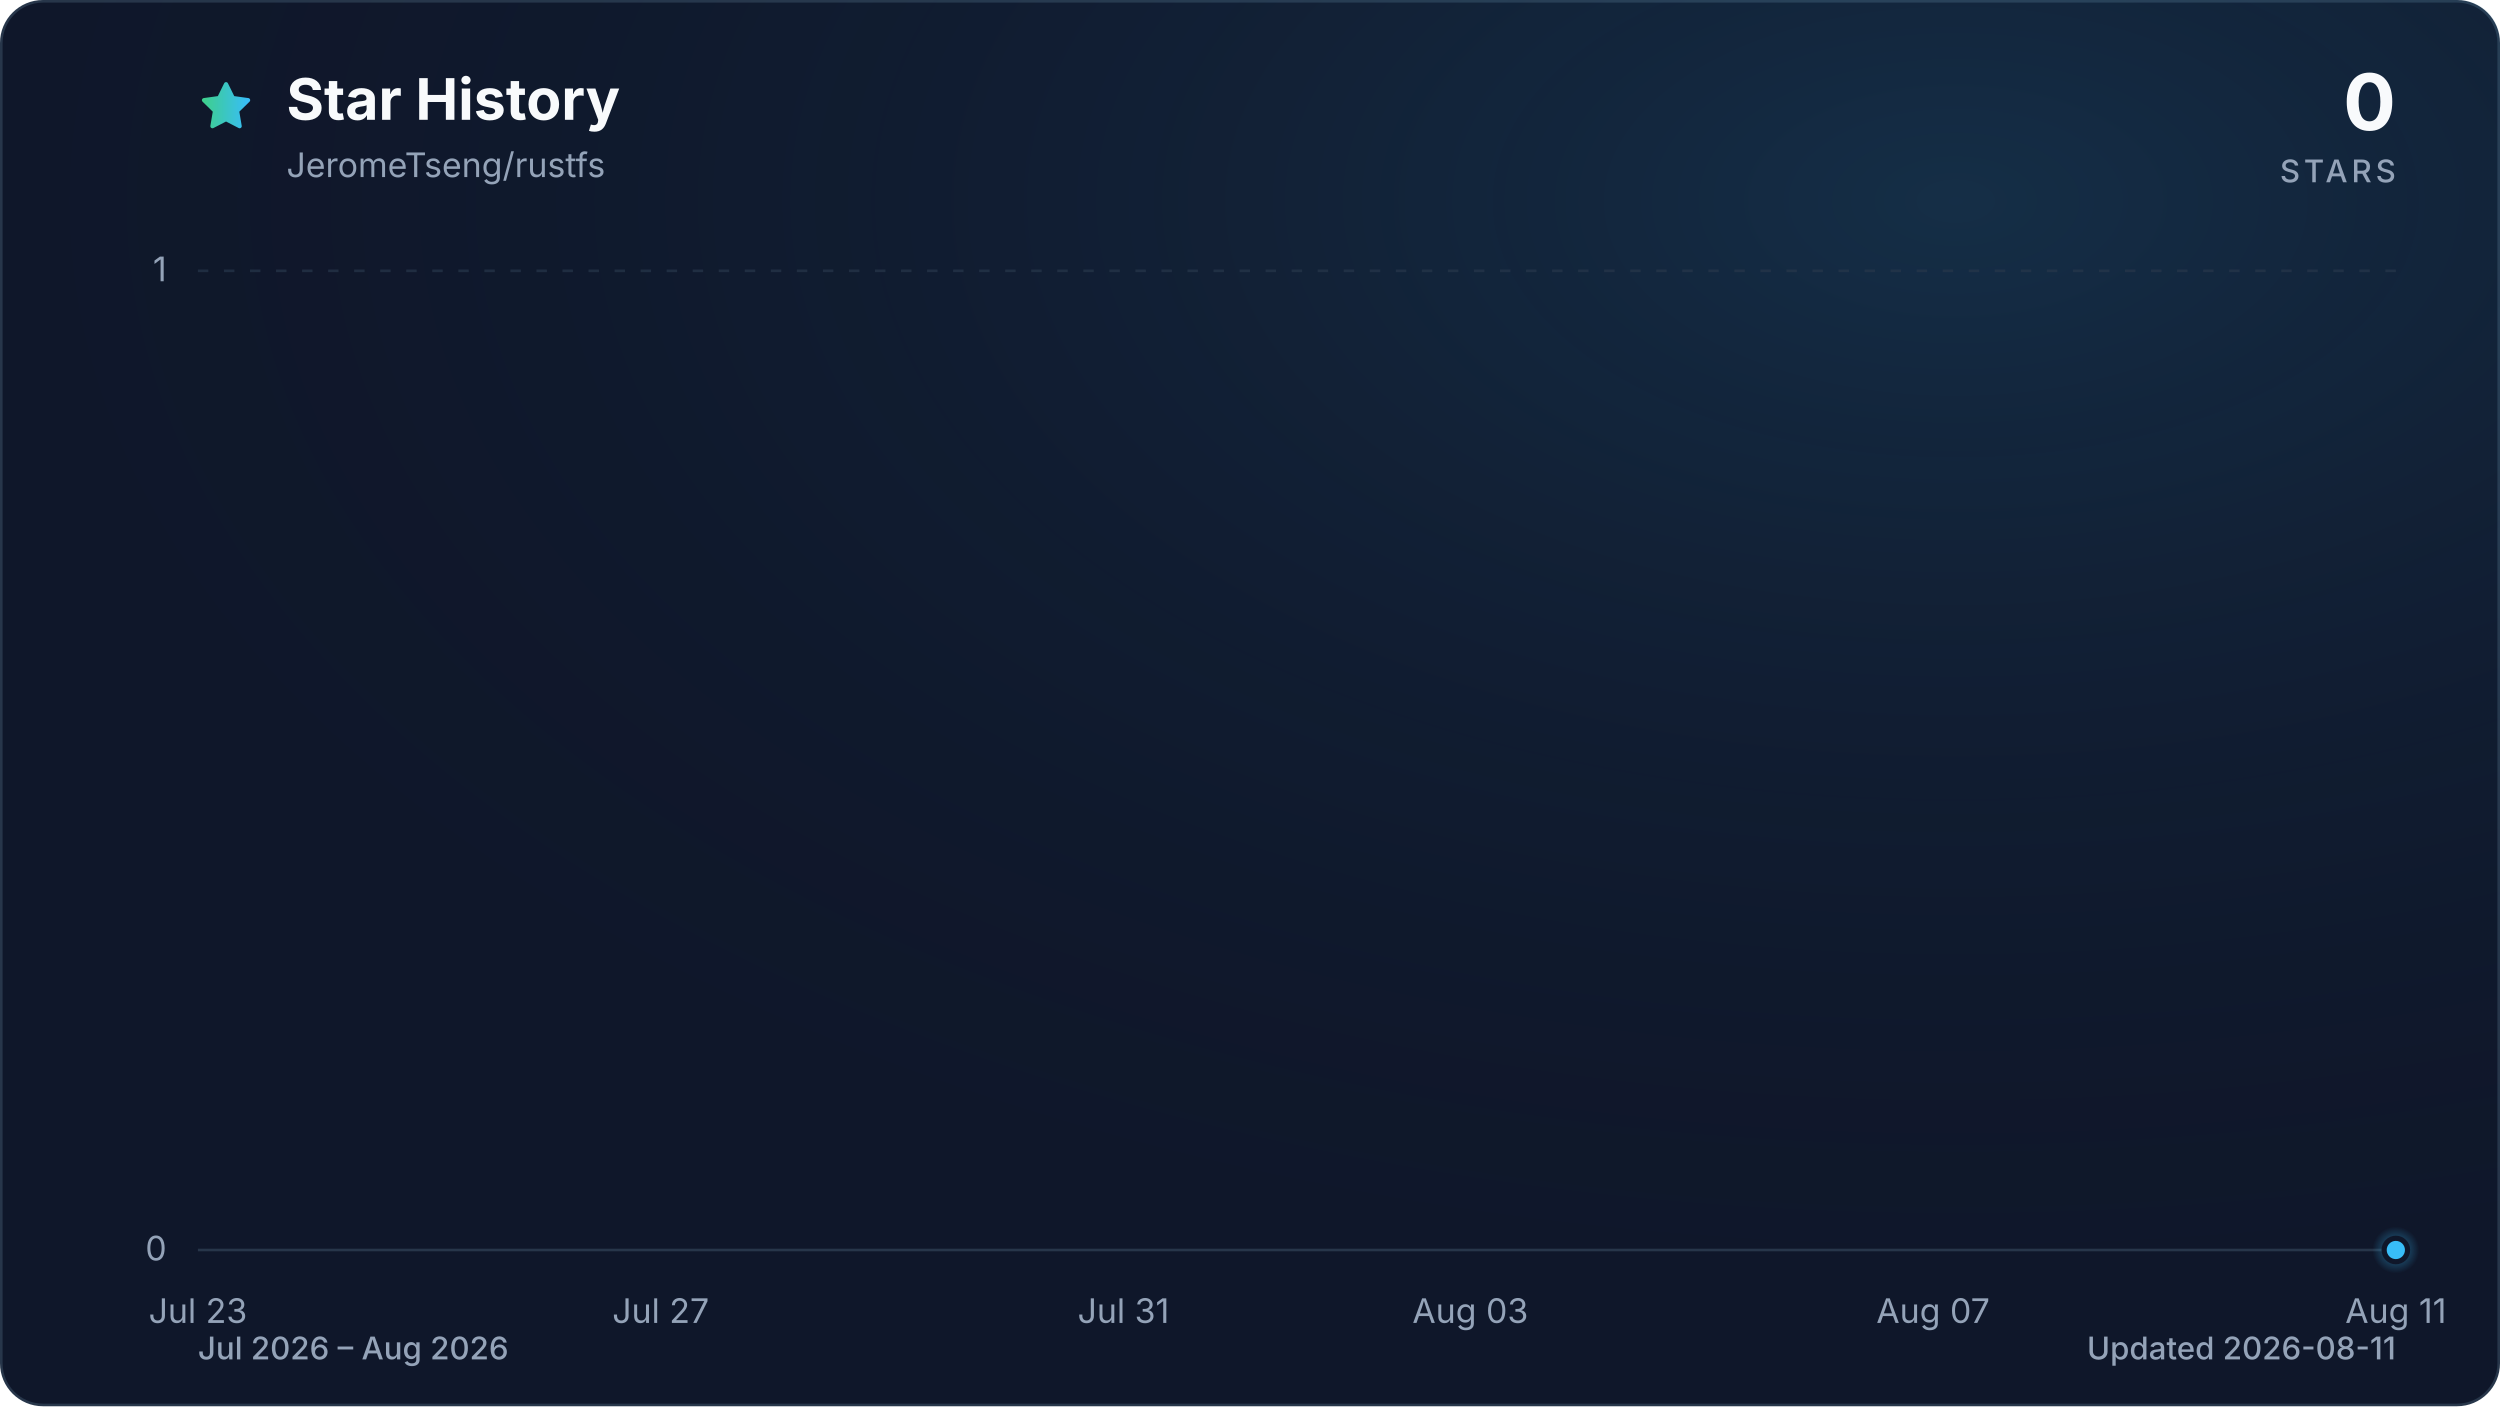
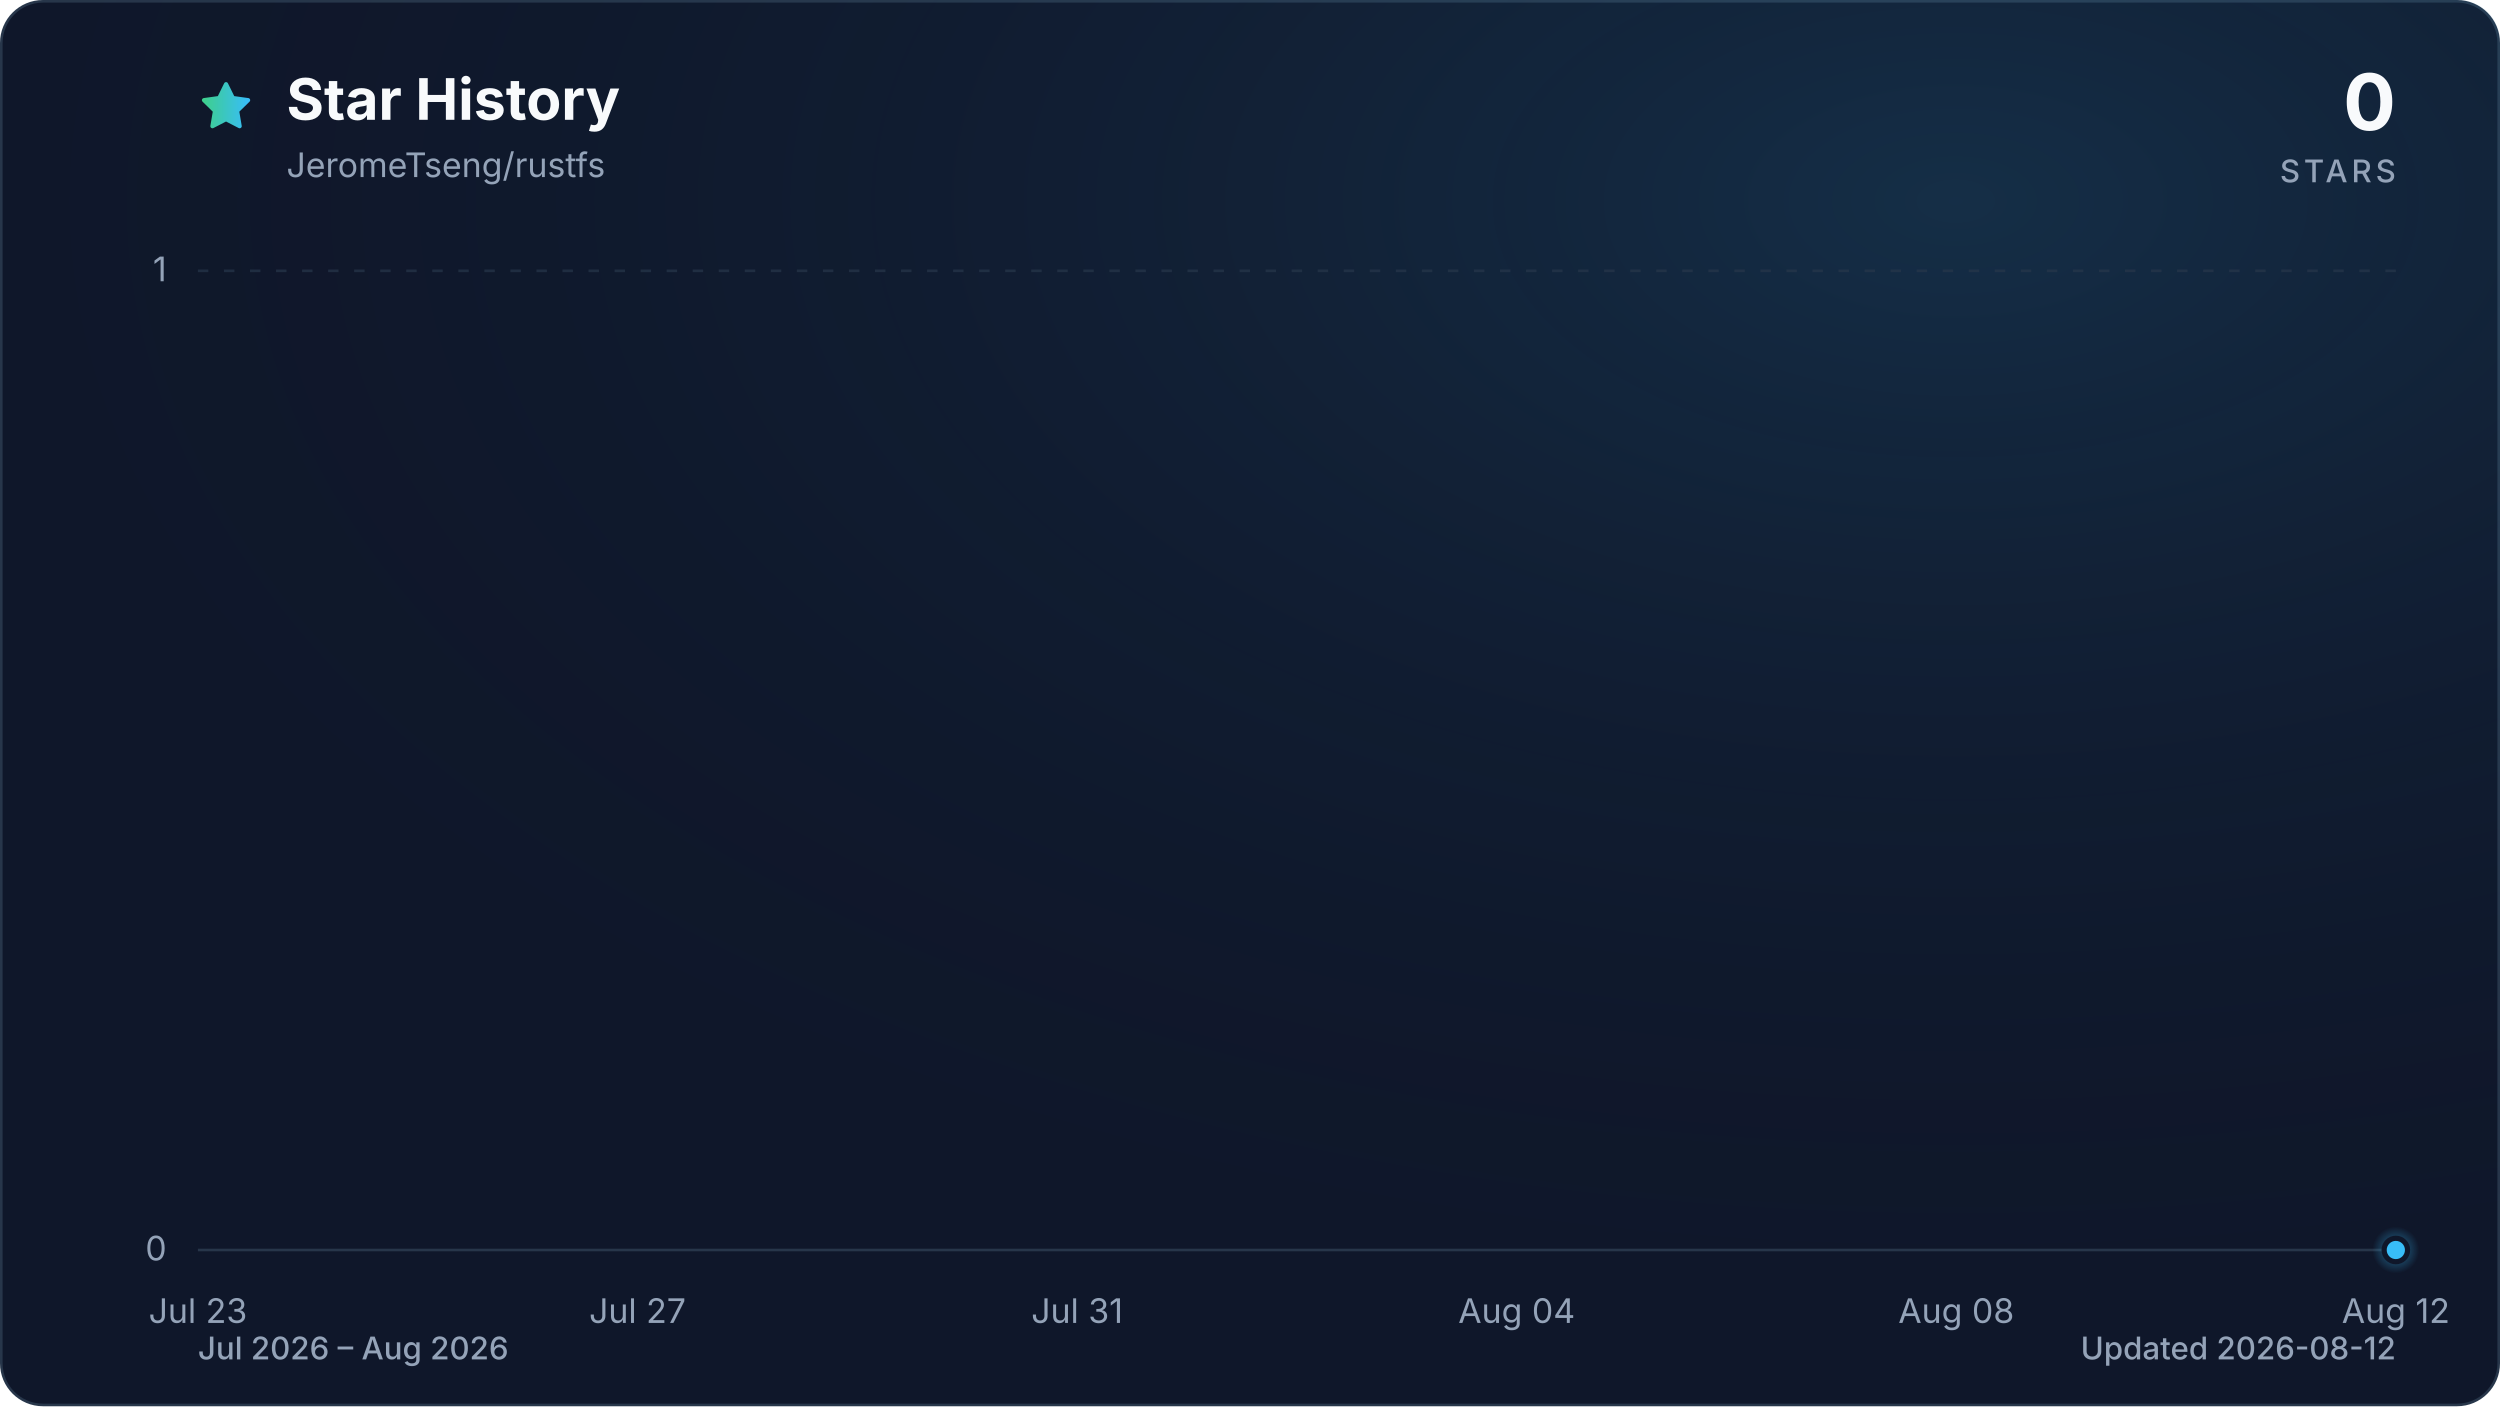
<svg xmlns="http://www.w3.org/2000/svg" viewBox="0 0 960 540" role="img" aria-labelledby="title description" data-style="gradient" data-variant="glow" data-animated="true">
  <defs>
    <linearGradient id="trend" x1="0" y1="0" x2="1" y2="0">
      <stop offset="0%" stop-color="#3ecf8e" />
      <stop offset="100%" stop-color="#38bdf8" />
    </linearGradient>
    <linearGradient id="area" x1="0" y1="0" x2="0" y2="1">
      <stop offset="0%" stop-color="#3ecf8e" stop-opacity="0.30" />
      <stop offset="55%" stop-color="#38bdf8" stop-opacity="0.10" />
      <stop offset="100%" stop-color="#38bdf8" stop-opacity="0.01" />
    </linearGradient>
    <radialGradient id="marker-halo" cx="50%" cy="50%" r="50%">
      <stop offset="0%" stop-color="#38bdf8" stop-opacity="0.55" />
      <stop offset="100%" stop-color="#38bdf8" stop-opacity="0" />
    </radialGradient>
    <radialGradient id="surface-glow" cx="78%" cy="14%" r="80%">
      <stop offset="0%" stop-color="#38bdf8" stop-opacity="0.14" />
      <stop offset="100%" stop-color="#0f172a" stop-opacity="0" />
    </radialGradient>
    <filter id="trend-glow" x="-20%" y="-20%" width="140%" height="140%">
      <feGaussianBlur stdDeviation="7" />
    </filter>
  </defs>
  <style>
.trend-enter{transform-box:fill-box;transform-origin:center;animation:trend-enter 520ms cubic-bezier(0.16,1,0.3,1)}
.marker-enter{transform-box:fill-box;transform-origin:center;animation:marker-enter 320ms cubic-bezier(0.16,1,0.3,1) 200ms both}
.marker-pulse{transform-box:fill-box;transform-origin:center;animation:marker-pulse 2.6s ease-out infinite}
@keyframes trend-enter{from{opacity:.35;transform:translateY(10px)}to{opacity:1;transform:translateY(0)}}
@keyframes marker-enter{from{opacity:0;transform:scale(.4)}to{opacity:1;transform:scale(1)}}
@keyframes marker-pulse{0%{opacity:.5;transform:scale(.7)}70%,100%{opacity:0;transform:scale(2.1)}}
@media (prefers-reduced-motion:reduce){.trend-enter,.marker-enter,.marker-pulse{animation:none!important}}
@media (prefers-reduced-motion:reduce){.marker-pulse{opacity:0}}
</style>
  <rect x="0.5" y="0.5" width="959" height="539" fill="#0f172a" stroke="#27364a" stroke-width="1" rx="16" />
  <rect width="960" height="540" fill="url(#surface-glow)" rx="16" />
  <path d="M12 2.6l2.9 5.9 6.5.9-4.7 4.6 1.1 6.5-5.8-3-5.8 3 1.1-6.5-4.7-4.6 6.5-.9L12 2.6Z" transform="translate(76 30) scale(.9)" fill="url(#trend)" stroke="url(#trend)" stroke-width="1.8" stroke-linejoin="round" aria-hidden="true" />
  <text x="110" y="46" fill="#f8fafc" font-family="ui-sans-serif, system-ui, -apple-system, BlinkMacSystemFont, 'Segoe UI', sans-serif" font-size="22" font-weight="700">Star History</text>
  <text x="110" y="68" fill="#94a3b8" font-family="ui-sans-serif, system-ui, -apple-system, BlinkMacSystemFont, 'Segoe UI', sans-serif" font-size="13">JeromeTseng/rustfs</text>
  <text x="920" y="50" fill="#f8fafc" font-family="ui-sans-serif, system-ui, -apple-system, BlinkMacSystemFont, 'Segoe UI', sans-serif" font-size="30" font-weight="700" text-anchor="end">0</text>
  <text x="920" y="70" fill="#94a3b8" font-family="ui-sans-serif, system-ui, -apple-system, BlinkMacSystemFont, 'Segoe UI', sans-serif" font-size="12" font-weight="500" letter-spacing="1.5" text-anchor="end">STARS</text>
  <line x1="76" y1="480.0" x2="920" y2="480.0" stroke="#27364a" stroke-width="1" stroke-dasharray="0" opacity="1" />
  <text x="64" y="484.0" fill="#94a3b8" font-family="ui-sans-serif, system-ui, -apple-system, BlinkMacSystemFont, 'Segoe UI', sans-serif" font-size="13" text-anchor="end">0</text>
  <line x1="76" y1="104.0" x2="920" y2="104.0" stroke="#27364a" stroke-width="1" stroke-dasharray="4 6" opacity="0.7" />
  <text x="64" y="108.0" fill="#94a3b8" font-family="ui-sans-serif, system-ui, -apple-system, BlinkMacSystemFont, 'Segoe UI', sans-serif" font-size="13" text-anchor="end">1</text>
  <text x="76.0" y="508" fill="#94a3b8" font-family="ui-sans-serif, system-ui, -apple-system, BlinkMacSystemFont, 'Segoe UI', sans-serif" font-size="13" text-anchor="middle">Jul 23</text>
-   <text x="253.7" y="508" fill="#94a3b8" font-family="ui-sans-serif, system-ui, -apple-system, BlinkMacSystemFont, 'Segoe UI', sans-serif" font-size="13" text-anchor="middle">Jul 27</text>
-   <text x="431.4" y="508" fill="#94a3b8" font-family="ui-sans-serif, system-ui, -apple-system, BlinkMacSystemFont, 'Segoe UI', sans-serif" font-size="13" text-anchor="middle">Jul 31</text>
-   <text x="564.6" y="508" fill="#94a3b8" font-family="ui-sans-serif, system-ui, -apple-system, BlinkMacSystemFont, 'Segoe UI', sans-serif" font-size="13" text-anchor="middle">Aug 03</text>
-   <text x="742.3" y="508" fill="#94a3b8" font-family="ui-sans-serif, system-ui, -apple-system, BlinkMacSystemFont, 'Segoe UI', sans-serif" font-size="13" text-anchor="middle">Aug 07</text>
-   <text x="920.0" y="508" fill="#94a3b8" font-family="ui-sans-serif, system-ui, -apple-system, BlinkMacSystemFont, 'Segoe UI', sans-serif" font-size="13" text-anchor="middle">Aug 11</text>
+   <text x="244.8" y="508" fill="#94a3b8" font-family="ui-sans-serif, system-ui, -apple-system, BlinkMacSystemFont, 'Segoe UI', sans-serif" font-size="13" text-anchor="middle">Jul 27</text>
+   <text x="413.6" y="508" fill="#94a3b8" font-family="ui-sans-serif, system-ui, -apple-system, BlinkMacSystemFont, 'Segoe UI', sans-serif" font-size="13" text-anchor="middle">Jul 31</text>
+   <text x="582.4" y="508" fill="#94a3b8" font-family="ui-sans-serif, system-ui, -apple-system, BlinkMacSystemFont, 'Segoe UI', sans-serif" font-size="13" text-anchor="middle">Aug 04</text>
+   <text x="751.2" y="508" fill="#94a3b8" font-family="ui-sans-serif, system-ui, -apple-system, BlinkMacSystemFont, 'Segoe UI', sans-serif" font-size="13" text-anchor="middle">Aug 08</text>
+   <text x="920.0" y="508" fill="#94a3b8" font-family="ui-sans-serif, system-ui, -apple-system, BlinkMacSystemFont, 'Segoe UI', sans-serif" font-size="13" text-anchor="middle">Aug 12</text>
  <g class="trend-enter">
-     <path d="M 76.0 480.0 C 90.8 480.0, 105.6 480.0, 120.4 480.0 C 135.2 480.0, 150.0 480.0, 164.8 480.0 C 179.6 480.0, 194.5 480.0, 209.3 480.0 C 224.1 480.0, 238.9 480.0, 253.7 480.0 C 268.5 480.0, 283.3 480.0, 298.1 480.0 C 312.9 480.0, 327.7 480.0, 342.5 480.0 C 357.3 480.0, 372.1 480.0, 386.9 480.0 C 401.8 480.0, 416.6 480.0, 431.4 480.0 C 446.2 480.0, 461.0 480.0, 475.8 480.0 C 490.6 480.0, 505.4 480.0, 520.2 480.0 C 535.0 480.0, 549.8 480.0, 564.6 480.0 C 579.4 480.0, 594.2 480.0, 609.1 480.0 C 623.9 480.0, 638.7 480.0, 653.5 480.0 C 668.3 480.0, 683.1 480.0, 697.9 480.0 C 712.7 480.0, 727.5 480.0, 742.3 480.0 C 757.1 480.0, 771.9 480.0, 786.7 480.0 C 801.5 480.0, 816.4 480.0, 831.2 480.0 C 846.0 480.0, 860.8 480.0, 875.6 480.0 C 890.4 480.0, 905.2 480.0, 920.0 480.0 L 920.0 480.0 L 76.0 480.0 Z" fill="url(#area)" />
-     <path d="M 76.0 480.0 C 90.8 480.0, 105.6 480.0, 120.4 480.0 C 135.2 480.0, 150.0 480.0, 164.8 480.0 C 179.6 480.0, 194.5 480.0, 209.3 480.0 C 224.1 480.0, 238.9 480.0, 253.7 480.0 C 268.5 480.0, 283.3 480.0, 298.1 480.0 C 312.9 480.0, 327.7 480.0, 342.5 480.0 C 357.3 480.0, 372.1 480.0, 386.9 480.0 C 401.8 480.0, 416.6 480.0, 431.4 480.0 C 446.2 480.0, 461.0 480.0, 475.8 480.0 C 490.6 480.0, 505.4 480.0, 520.2 480.0 C 535.0 480.0, 549.8 480.0, 564.6 480.0 C 579.4 480.0, 594.2 480.0, 609.1 480.0 C 623.9 480.0, 638.7 480.0, 653.5 480.0 C 668.3 480.0, 683.1 480.0, 697.9 480.0 C 712.7 480.0, 727.5 480.0, 742.3 480.0 C 757.1 480.0, 771.9 480.0, 786.7 480.0 C 801.5 480.0, 816.4 480.0, 831.2 480.0 C 846.0 480.0, 860.8 480.0, 875.6 480.0 C 890.4 480.0, 905.2 480.0, 920.0 480.0" fill="none" stroke="url(#trend)" stroke-width="12" stroke-linecap="round" stroke-linejoin="round" opacity="0.16" filter="url(#trend-glow)" />
-     <path d="M 76.0 480.0 C 90.8 480.0, 105.6 480.0, 120.4 480.0 C 135.2 480.0, 150.0 480.0, 164.8 480.0 C 179.6 480.0, 194.5 480.0, 209.3 480.0 C 224.1 480.0, 238.9 480.0, 253.7 480.0 C 268.5 480.0, 283.3 480.0, 298.1 480.0 C 312.9 480.0, 327.7 480.0, 342.5 480.0 C 357.3 480.0, 372.1 480.0, 386.9 480.0 C 401.8 480.0, 416.6 480.0, 431.4 480.0 C 446.2 480.0, 461.0 480.0, 475.8 480.0 C 490.6 480.0, 505.4 480.0, 520.2 480.0 C 535.0 480.0, 549.8 480.0, 564.6 480.0 C 579.4 480.0, 594.2 480.0, 609.1 480.0 C 623.9 480.0, 638.7 480.0, 653.5 480.0 C 668.3 480.0, 683.1 480.0, 697.9 480.0 C 712.7 480.0, 727.5 480.0, 742.3 480.0 C 757.1 480.0, 771.9 480.0, 786.7 480.0 C 801.5 480.0, 816.4 480.0, 831.2 480.0 C 846.0 480.0, 860.8 480.0, 875.6 480.0 C 890.4 480.0, 905.2 480.0, 920.0 480.0" fill="none" stroke="url(#trend)" stroke-width="3" stroke-linecap="round" stroke-linejoin="round" />
+     <path d="M 76.0 480.0 C 90.1 480.0, 104.1 480.0, 118.2 480.0 C 132.3 480.0, 146.3 480.0, 160.4 480.0 C 174.5 480.0, 188.5 480.0, 202.6 480.0 C 216.7 480.0, 230.7 480.0, 244.8 480.0 C 258.9 480.0, 272.9 480.0, 287.0 480.0 C 301.1 480.0, 315.1 480.0, 329.2 480.0 C 343.3 480.0, 357.3 480.0, 371.4 480.0 C 385.5 480.0, 399.5 480.0, 413.6 480.0 C 427.7 480.0, 441.7 480.0, 455.8 480.0 C 469.9 480.0, 483.9 480.0, 498.0 480.0 C 512.1 480.0, 526.1 480.0, 540.2 480.0 C 554.3 480.0, 568.3 480.0, 582.4 480.0 C 596.5 480.0, 610.5 480.0, 624.6 480.0 C 638.7 480.0, 652.7 480.0, 666.8 480.0 C 680.9 480.0, 694.9 480.0, 709.0 480.0 C 723.1 480.0, 737.1 480.0, 751.2 480.0 C 765.3 480.0, 779.3 480.0, 793.4 480.0 C 807.5 480.0, 821.5 480.0, 835.6 480.0 C 849.7 480.0, 863.7 480.0, 877.8 480.0 C 891.9 480.0, 905.9 480.0, 920.0 480.0 L 920.0 480.0 L 76.0 480.0 Z" fill="url(#area)" />
+     <path d="M 76.0 480.0 C 90.1 480.0, 104.1 480.0, 118.2 480.0 C 132.3 480.0, 146.3 480.0, 160.4 480.0 C 174.5 480.0, 188.5 480.0, 202.6 480.0 C 216.7 480.0, 230.7 480.0, 244.8 480.0 C 258.9 480.0, 272.9 480.0, 287.0 480.0 C 301.1 480.0, 315.1 480.0, 329.2 480.0 C 343.3 480.0, 357.3 480.0, 371.4 480.0 C 385.5 480.0, 399.5 480.0, 413.6 480.0 C 427.7 480.0, 441.7 480.0, 455.8 480.0 C 469.9 480.0, 483.9 480.0, 498.0 480.0 C 512.1 480.0, 526.1 480.0, 540.2 480.0 C 554.3 480.0, 568.3 480.0, 582.4 480.0 C 596.5 480.0, 610.5 480.0, 624.6 480.0 C 638.7 480.0, 652.7 480.0, 666.8 480.0 C 680.9 480.0, 694.9 480.0, 709.0 480.0 C 723.1 480.0, 737.1 480.0, 751.2 480.0 C 765.3 480.0, 779.3 480.0, 793.4 480.0 C 807.5 480.0, 821.5 480.0, 835.6 480.0 C 849.7 480.0, 863.7 480.0, 877.8 480.0 C 891.9 480.0, 905.9 480.0, 920.0 480.0" fill="none" stroke="url(#trend)" stroke-width="12" stroke-linecap="round" stroke-linejoin="round" opacity="0.16" filter="url(#trend-glow)" />
+     <path d="M 76.0 480.0 C 90.1 480.0, 104.1 480.0, 118.2 480.0 C 132.3 480.0, 146.3 480.0, 160.4 480.0 C 174.5 480.0, 188.5 480.0, 202.6 480.0 C 216.7 480.0, 230.7 480.0, 244.8 480.0 C 258.9 480.0, 272.9 480.0, 287.0 480.0 C 301.1 480.0, 315.1 480.0, 329.2 480.0 C 343.3 480.0, 357.3 480.0, 371.4 480.0 C 385.5 480.0, 399.5 480.0, 413.6 480.0 C 427.7 480.0, 441.7 480.0, 455.8 480.0 C 469.9 480.0, 483.9 480.0, 498.0 480.0 C 512.1 480.0, 526.1 480.0, 540.2 480.0 C 554.3 480.0, 568.3 480.0, 582.4 480.0 C 596.5 480.0, 610.5 480.0, 624.6 480.0 C 638.7 480.0, 652.7 480.0, 666.8 480.0 C 680.9 480.0, 694.9 480.0, 709.0 480.0 C 723.1 480.0, 737.1 480.0, 751.2 480.0 C 765.3 480.0, 779.3 480.0, 793.4 480.0 C 807.5 480.0, 821.5 480.0, 835.6 480.0 C 849.7 480.0, 863.7 480.0, 877.8 480.0 C 891.9 480.0, 905.9 480.0, 920.0 480.0" fill="none" stroke="url(#trend)" stroke-width="3" stroke-linecap="round" stroke-linejoin="round" />
  </g>
  <g class="marker-enter">
    <circle class="marker-pulse" cx="920.0" cy="480.0" r="9" fill="url(#marker-halo)" />
    <circle cx="920.0" cy="480.0" r="4.5" fill="#38bdf8" stroke="#0f172a" stroke-width="2" />
  </g>
  <text x="76" y="522" fill="#94a3b8" font-family="ui-sans-serif, system-ui, -apple-system, BlinkMacSystemFont, 'Segoe UI', sans-serif" font-size="12" font-weight="500">Jul 2026 – Aug 2026</text>
-   <text x="920" y="522" fill="#94a3b8" font-family="ui-sans-serif, system-ui, -apple-system, BlinkMacSystemFont, 'Segoe UI', sans-serif" font-size="12" font-weight="500" text-anchor="end">Updated 2026-08-11</text>
+   <text x="920" y="522" fill="#94a3b8" font-family="ui-sans-serif, system-ui, -apple-system, BlinkMacSystemFont, 'Segoe UI', sans-serif" font-size="12" font-weight="500" text-anchor="end">Updated 2026-08-12</text>
</svg>
